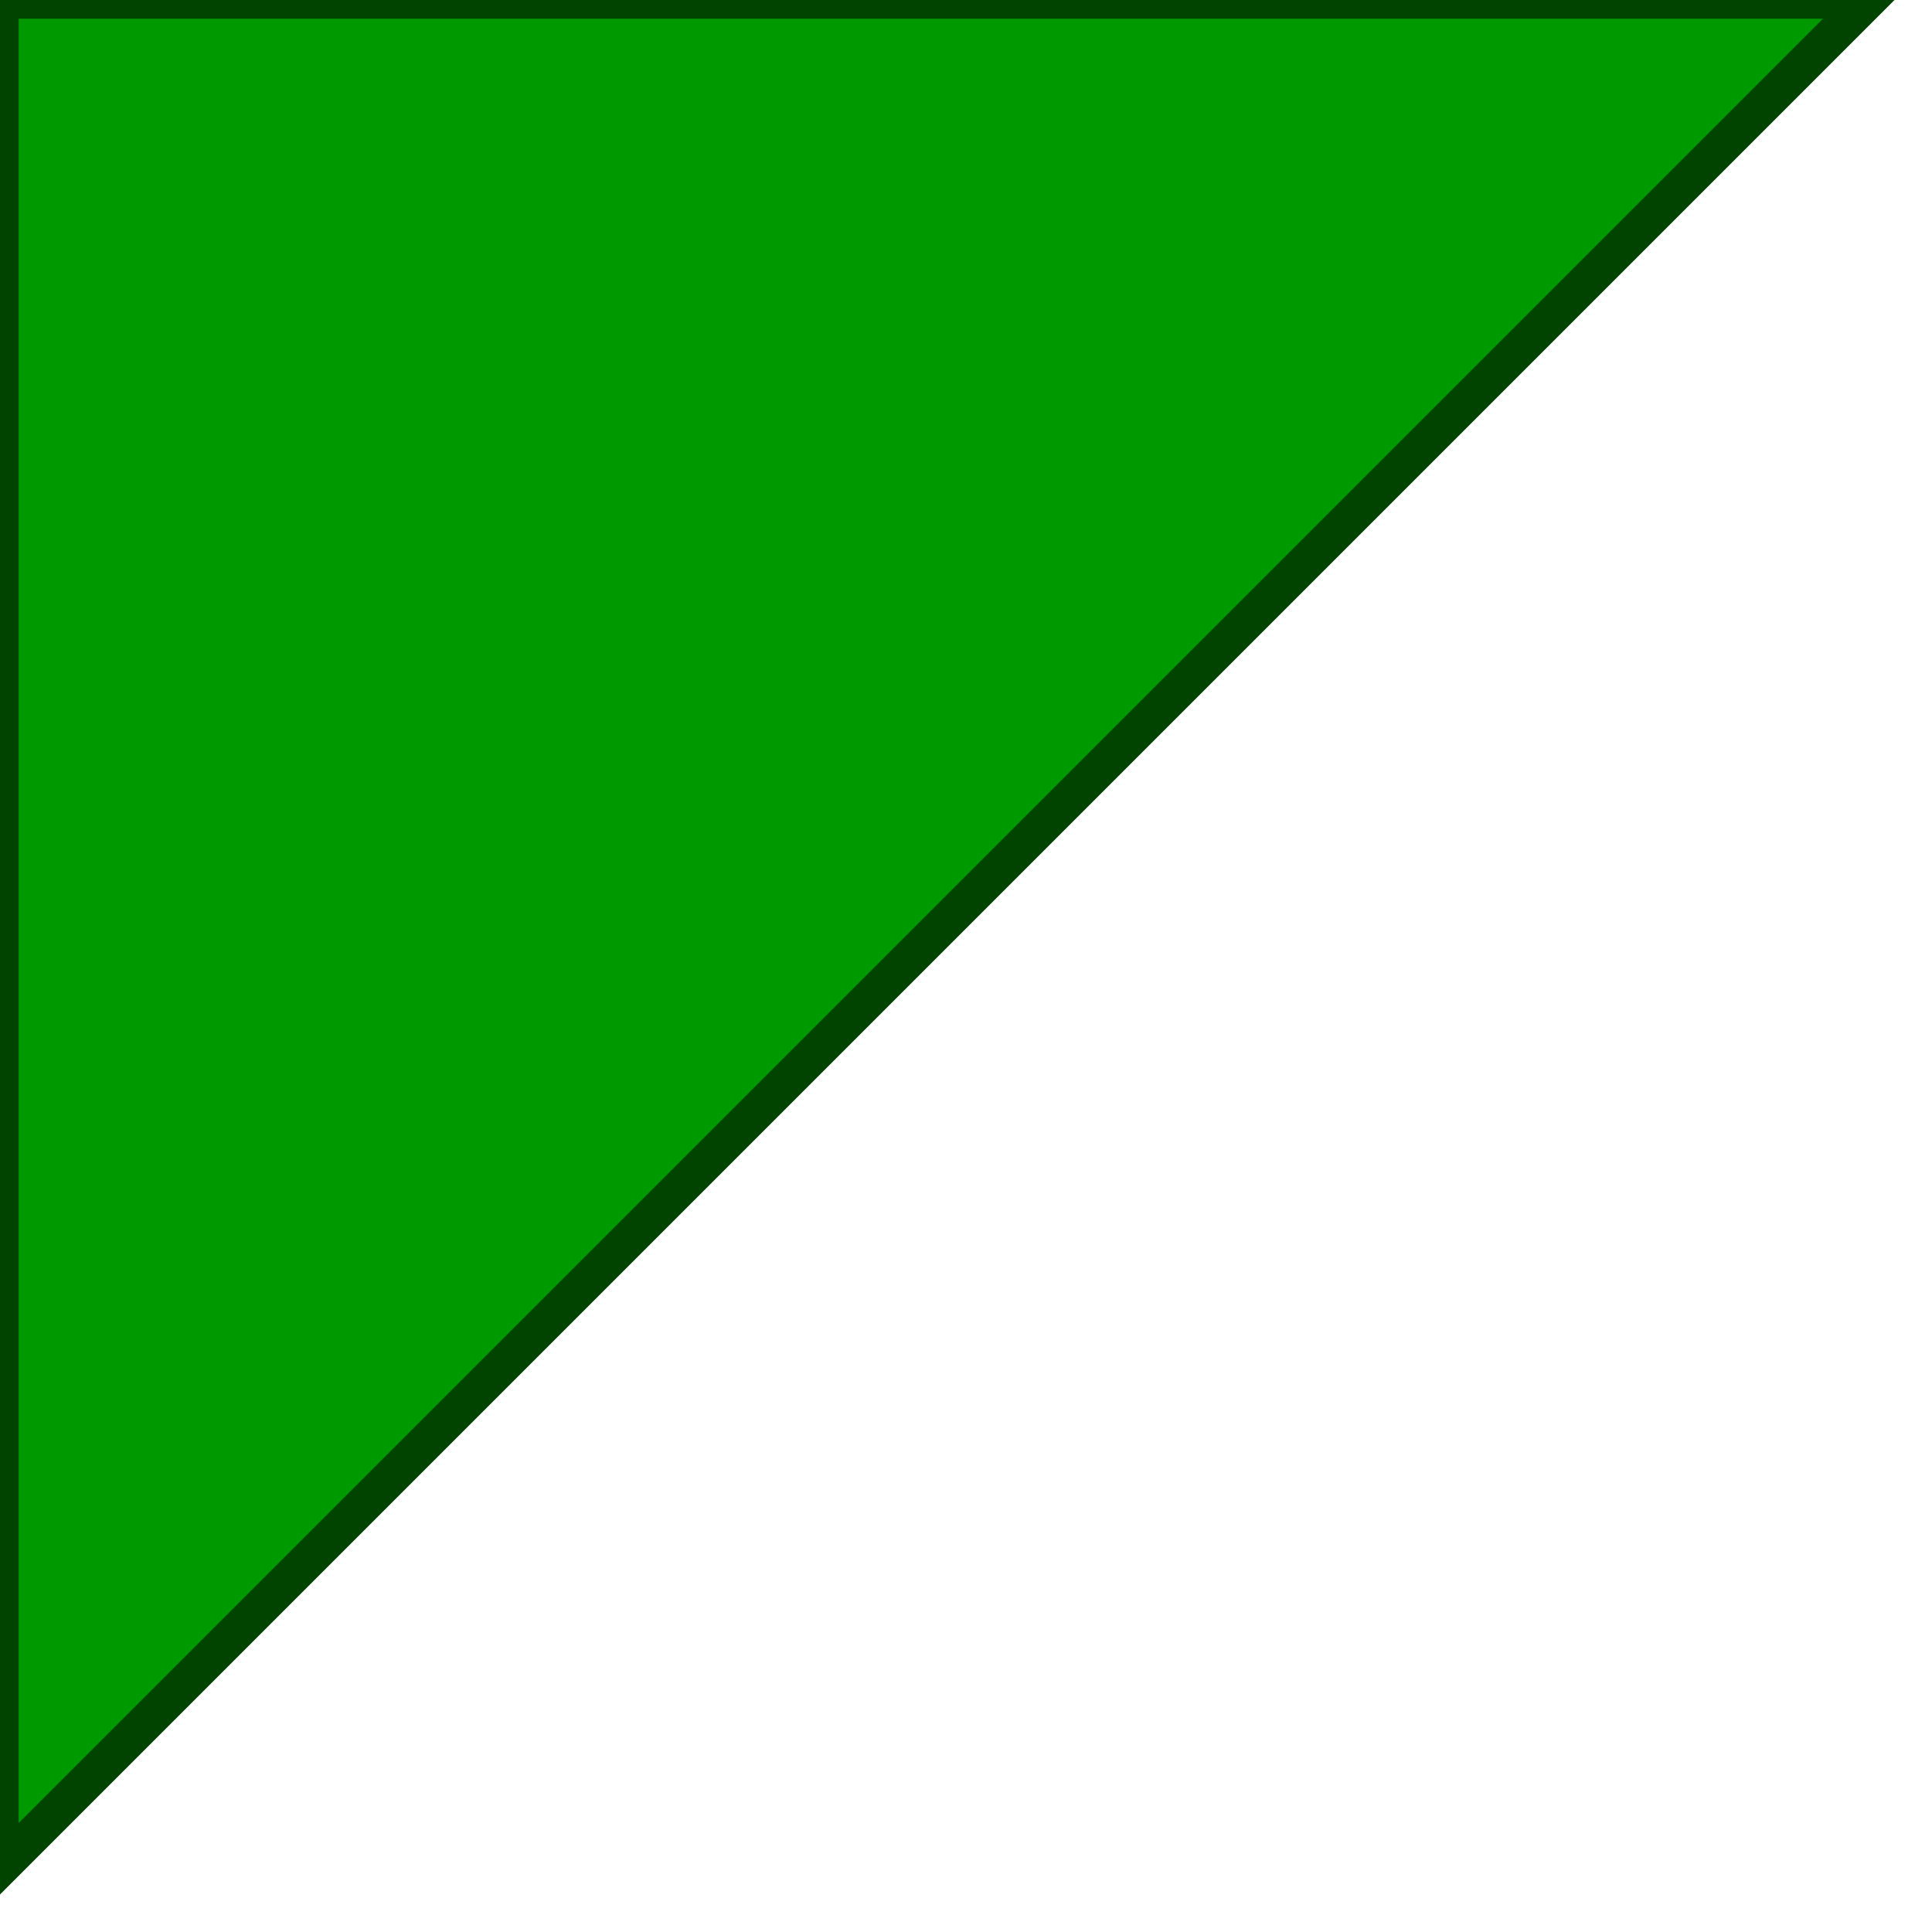
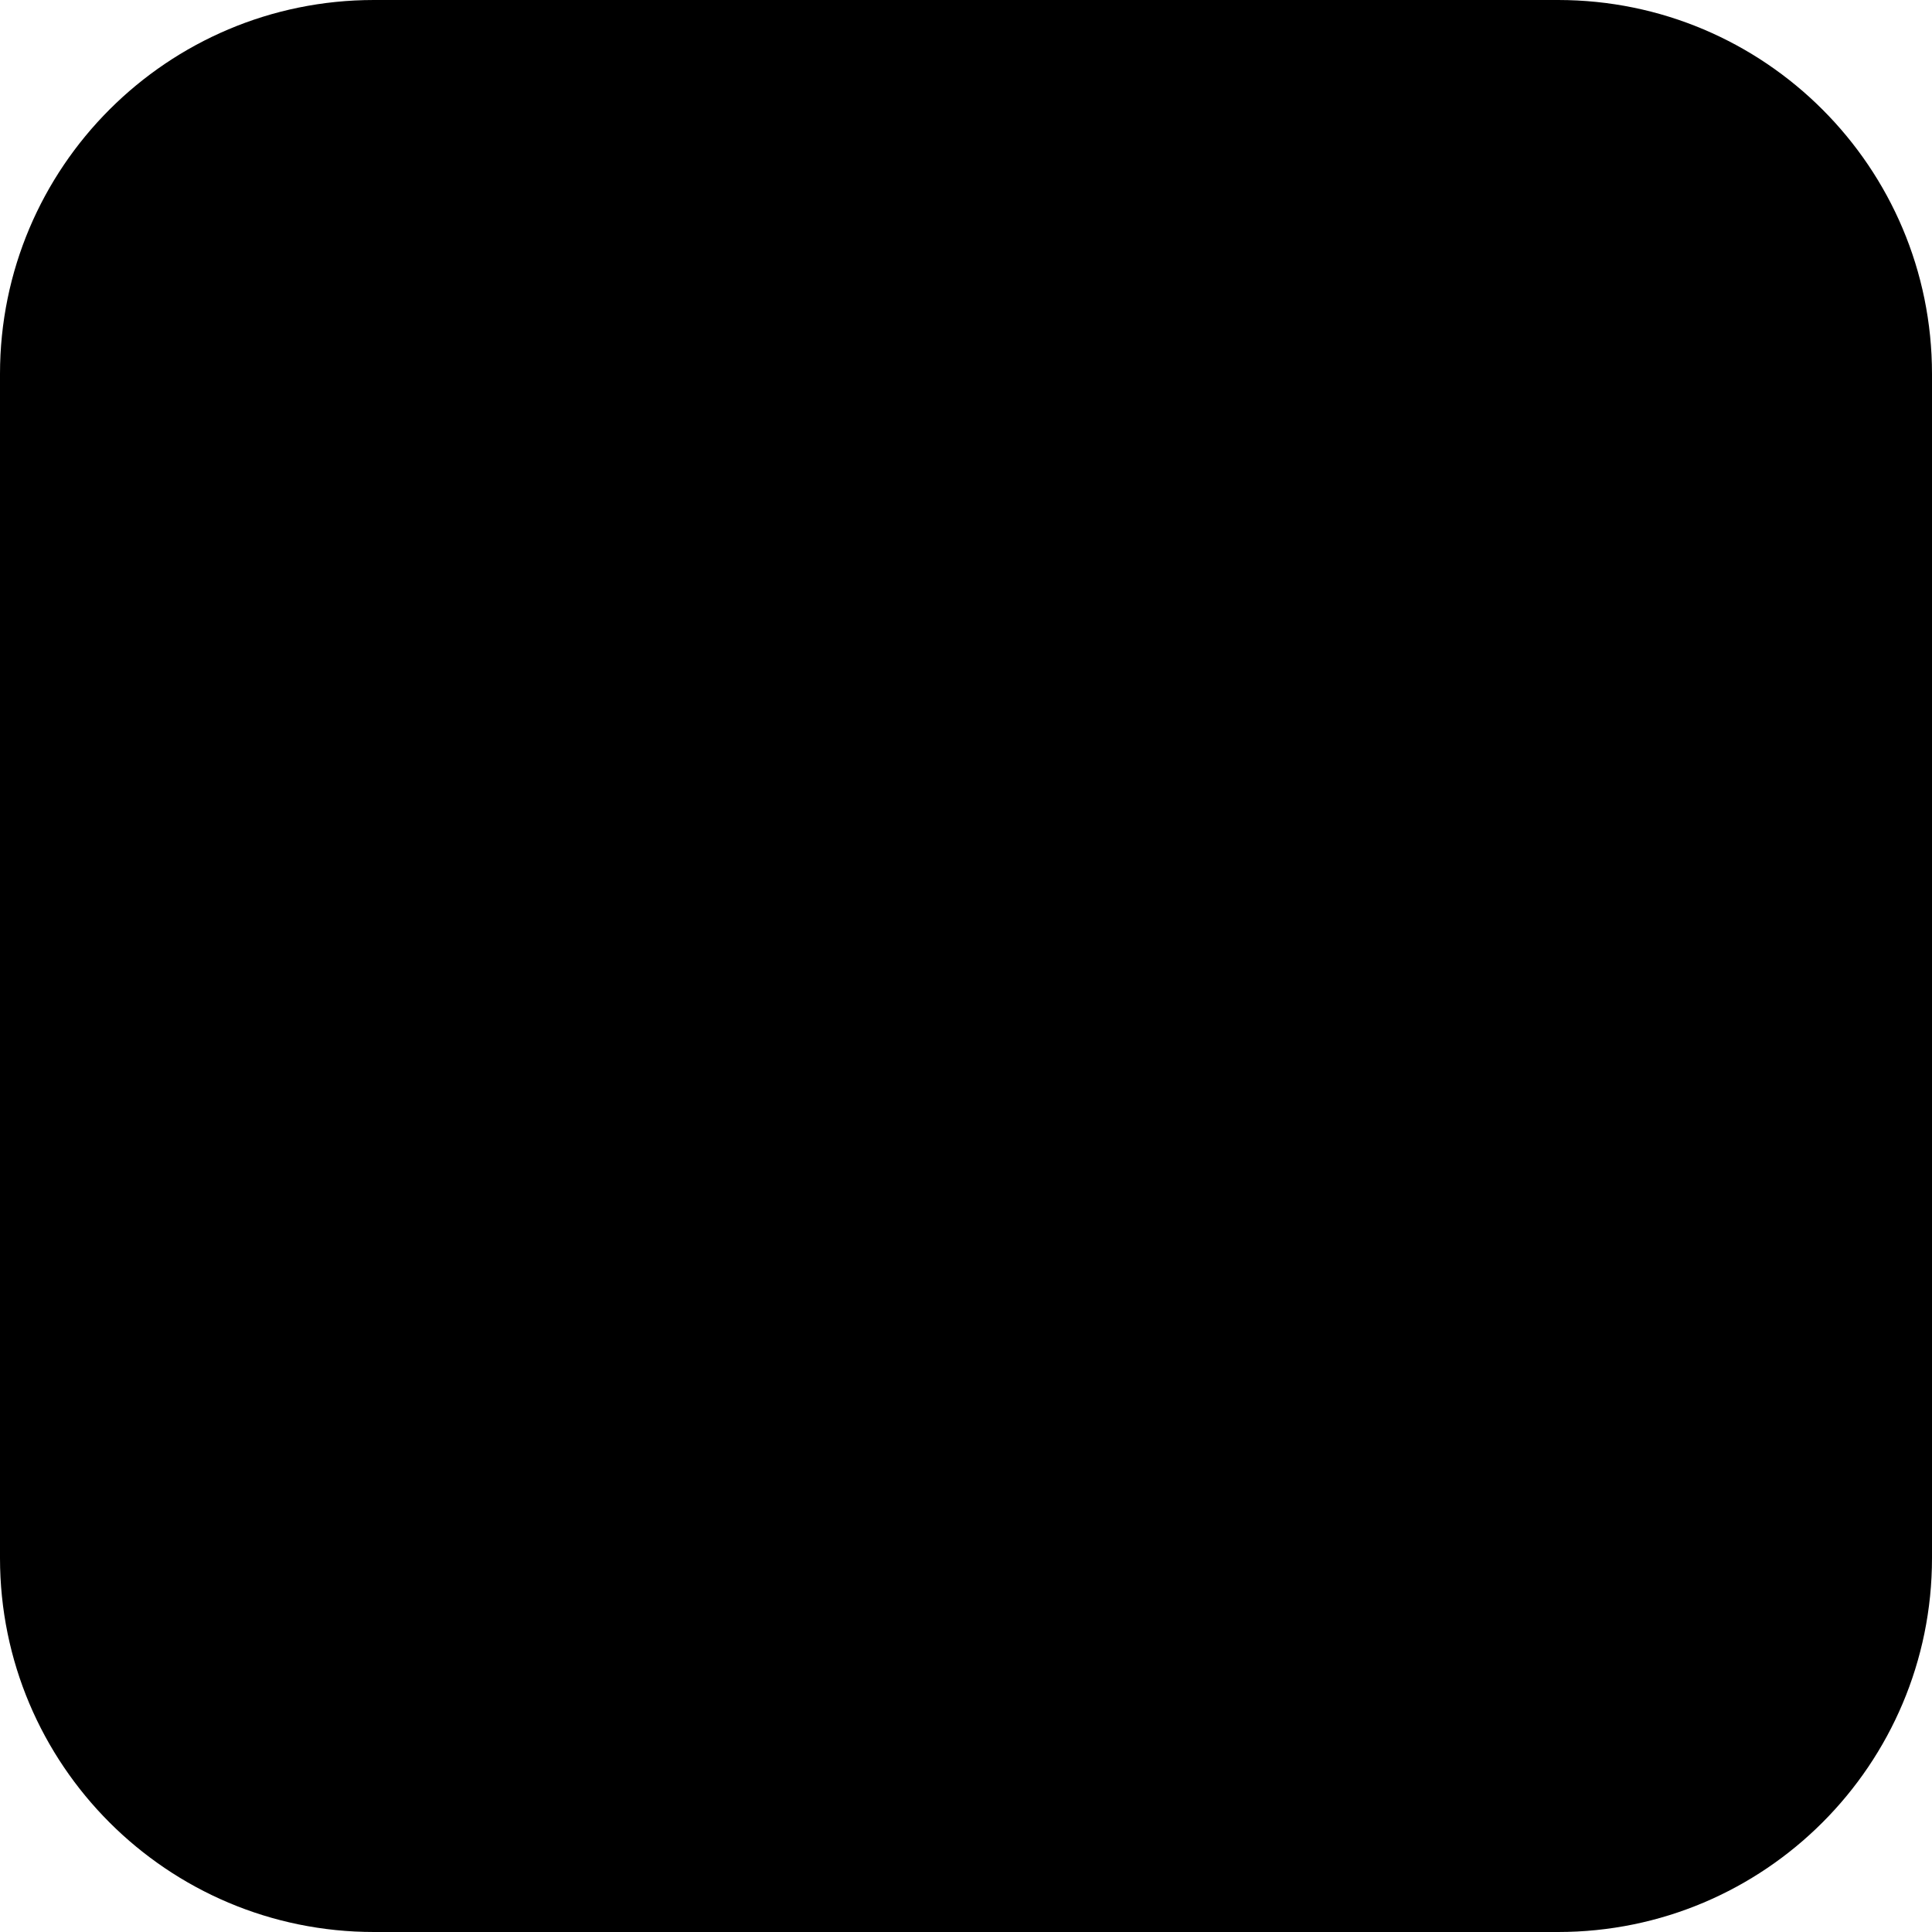
- <svg version="1.1" baseProfile="full">
-   <polygon id="triangle" points="0,0 0,50 50,0" fill="#009900" stroke="#004400" />
+ <svg xmlns="http://www.w3.org/2000/svg" width="400" height="400" viewBox="0 0 124 124" fill="none">
+   <rect width="124" height="124" rx="24" fill="#000000" />
</svg>
